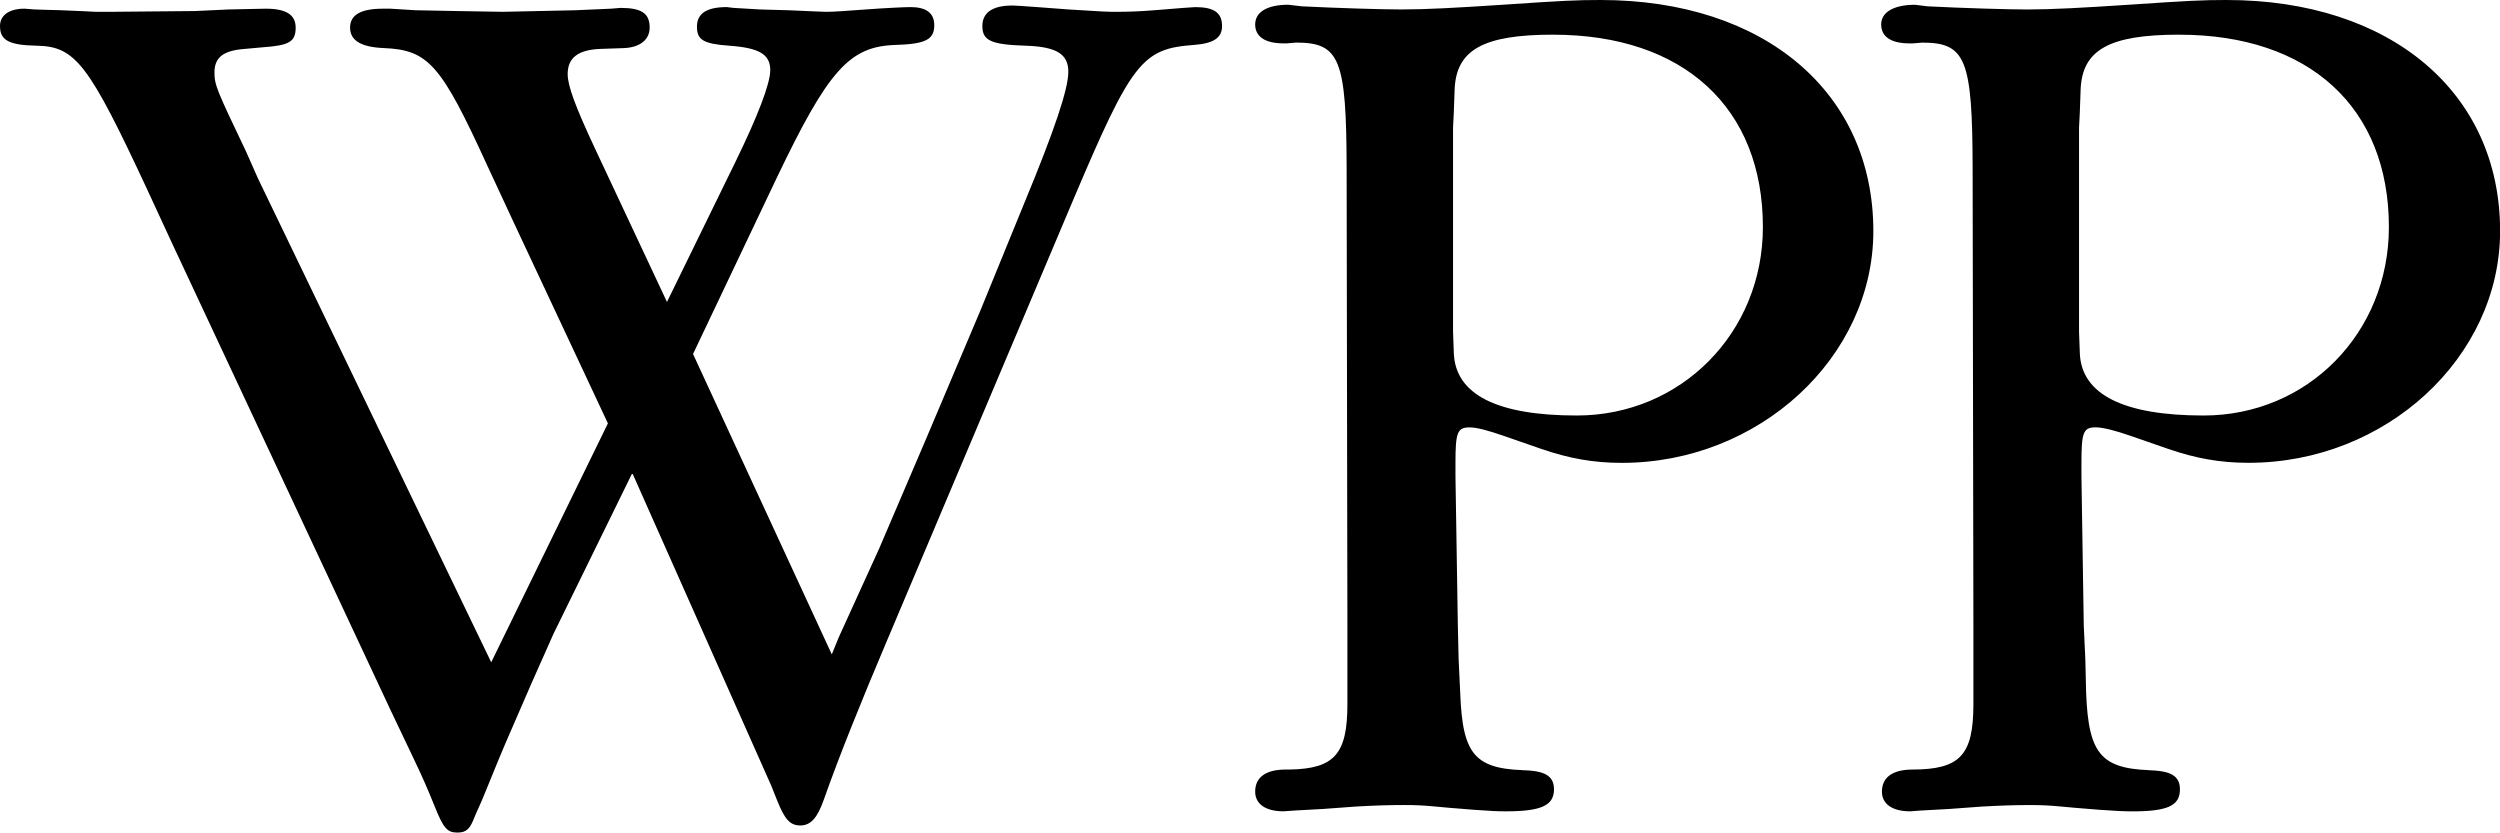
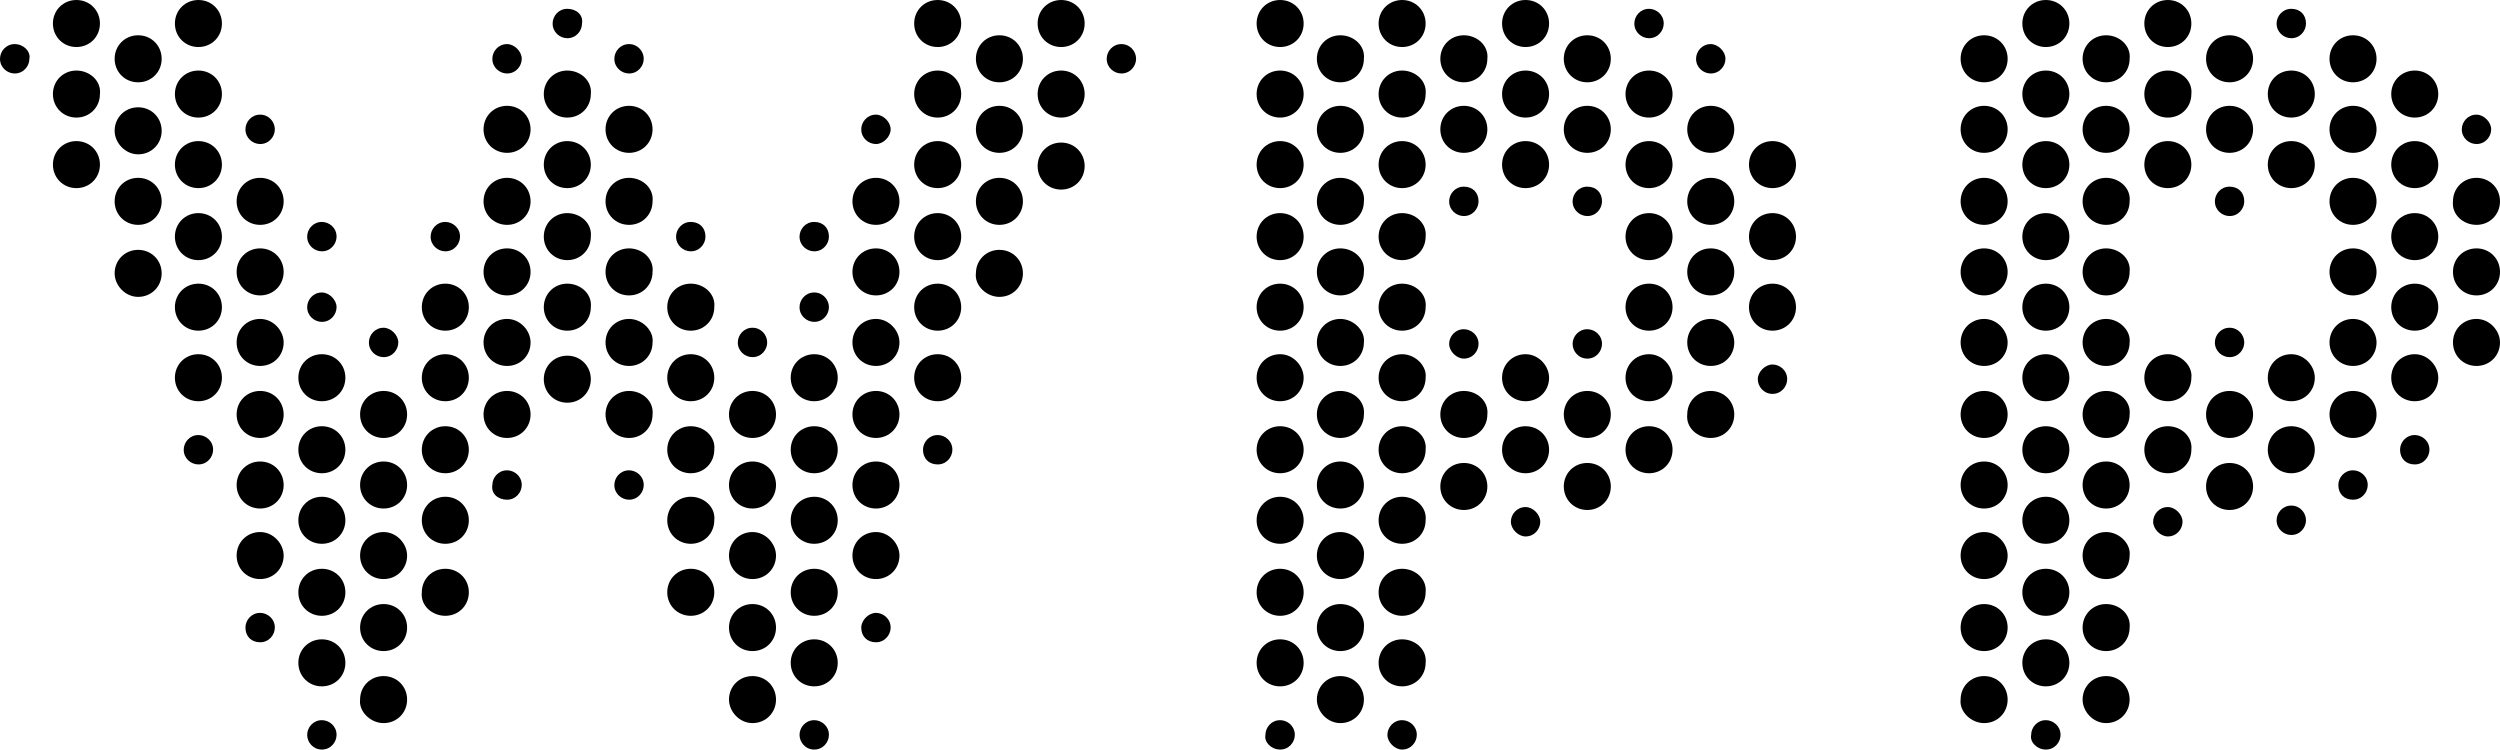
- <svg xmlns="http://www.w3.org/2000/svg" viewBox="0 0 99.09 33" fill="currentColor">
-   <path d="M63.438 0c-.938 0-1.476.025-3.875.188C57.69.31 56.555.375 55.531.375c-.72 0-2.541-.054-3.938-.125L51.062.188c-.843 0-1.312.294-1.312.781 0 .486.397.75 1.125.75H51l.375-.031c1.726 0 1.991.65 2 4.969l.031 18.188v3.062c0 1.976-.51 2.561-2.281 2.594h-.156c-.8 0-1.219.308-1.219.875 0 .494.416.781 1.125.781l.438-.031 1.125-.062 1.281-.094c.691-.041 1.341-.063 1.938-.062.94 0 1.126.069 2.75.188.691.05.953.062 1.281.062 1.41 0 1.906-.235 1.906-.875 0-.537-.38-.75-1.281-.75h.469c-2.31 0-2.813-.536-2.906-3.094l-.062-1.312-.031-1.344-.094-5.906v-.531c0-1.208.073-1.406.562-1.406.279 0 .719.117 1.375.344l1.438.5c1.135.393 2.106.562 3.219.562 5.441 0 9.969-4.183 9.969-9.188C74.25 3.655 69.929 0 63.438 0zM88.25 0c-.938 0-1.476.025-3.875.188-1.873.122-3.009.187-4.031.188-.724 0-2.541-.054-3.938-.125l-.5-.062c-.843 0-1.344.294-1.344.781 0 .486.395.75 1.125.75h.125l.375-.031c1.728 0 1.991.65 2 4.969l.031 18.188v3.062c0 2.036-.534 2.594-2.438 2.594-.779.008-1.187.316-1.188.875 0 .494.415.781 1.125.781l.406-.031 1.125-.062 1.281-.094c.69-.041 1.344-.063 1.938-.062.94 0 1.129.069 2.75.188.692.05.985.062 1.312.062 1.41 0 1.875-.235 1.875-.875 0-.537-.381-.75-1.281-.75h.5c-2.309 0-2.842-.536-2.938-3.094l-.031-1.312-.062-1.344L82.5 18.875v-.531c0-1.208.074-1.406.562-1.406.279 0 .75.117 1.406.344l1.438.5c1.135.393 2.106.562 3.219.562 5.444 0 9.969-4.183 9.969-9.188C99.094 3.655 94.743 0 88.25 0zM40.125.219c-.784 0-1.188.28-1.188.812 0.0.573.334.738 1.719.781 1.224.039 1.688.333 1.688 1.031 0 .689-.544 2.305-1.75 5.219l-1.75 4.281-2.156 5.094-1.844 4.312-1.594 3.5-.281.688-5.5-11.906 3.312-6.969c2.051-4.29 2.888-5.226 4.719-5.281C36.689 1.746 37.031 1.565 37.031 1c0-.486-.324-.719-.938-.719-.248 0-1.031.039-1.781.094-.728.052-1.245.094-1.562.094-.182-1e-8-.681-.03-1.469-.062L30.125.375 29.062.312l-.25-.031c-.808 1e-8-1.188.253-1.188.781 0 .519.26.677 1.281.75 1.192.084 1.625.344 1.625.969-0.0.531-.49 1.81-1.375 3.625l-2.719 5.562-2.844-6.062C22.801 4.219 22.5 3.396 22.5 2.938c0-.646.41-.968 1.312-1l.906-.031C25.363 1.883 25.75 1.575 25.75 1.094c0-.559-.312-.781-1.156-.781l-.375.031-1.406.062-2.875.062-1.875-.031-1.594-.031-1-.062h-.281c-.881-1e-8-1.312.24-1.312.75 0 .511.431.775 1.344.812 1.76.074 2.263.652 4.094 4.656l1.031 2.219 3.75 8-4.625 9.469-9.25-19.188L9.75 6C8.606 3.6 8.5 3.376 8.5 2.875c-4e-7-.609.359-.876 1.219-.938l.688-.062c1.051-.074 1.312-.214 1.312-.781 0-.511-.38-.75-1.188-.75L9.062.375 7.719.438 4.312.469h-.5C3.711.467 3.249.435 2.438.406 1.906.386 1.554.388 1.375.375L.969.344C.376.344 0 .596 0 1.031c0 .57.359.761 1.469.781 1.529.031 2.056.74 4.375 5.719L6.812 9.625 15.5 28.188l.938 1.969c.284.593.545 1.188.781 1.781C17.571 32.819 17.72 33 18.125 33c.366-0.0.505-.145.688-.625.059-.154.211-.454.406-.938.459-1.127.728-1.782.812-1.969l1.031-2.375.875-1.969 3.125-6.375 5.5 12.375.25.625c.287.715.499.969.906.969.423-0.0.681-.304.938-1.031.573-1.633 1.471-3.869 2.469-6.219L42.531 7.938c2.328-5.496 2.737-6.006 4.781-6.156.792-.059 1.125-.281 1.125-.75-0-.524-.312-.75-1.062-.75l-.469.031L45.75.406c-.54.045-1.034.062-1.469.062-.384-1e-8-.477 0-1.938-.094l-1.25-.094c-.505-.033-.826-.062-.969-.062zM61.562 1.375c5.169 0 8.313 2.891 8.312 7.625 0 4.194-3.249 7.469-7.375 7.469-3.165 0-4.811-.831-4.875-2.469l-.031-.844V5.062l.031-.625.031-.875c.056-1.58 1.12-2.188 3.906-2.188zm24.812 0c5.169 0 8.312 2.891 8.312 7.625 0 4.194-3.218 7.469-7.344 7.469-3.166 0-4.843-.831-4.906-2.469l-.031-.844V5.062l.031-.625.031-.875c.058-1.58 1.119-2.188 3.906-2.188z" />
+ <svg xmlns="http://www.w3.org/2000/svg" viewBox="0 0 170.1 51" fill="currentColor">
+   <g>
+     <path d="M112.2,24.1c-0.9,0-1.6,0.7-1.6,1.6c0,0.9,0.7,1.6,1.6,1.6c0.9,0,1.6-0.7,1.6-1.6 C113.8,24.9,113.1,24.1,112.2,24.1" />
+     <path d="M112.2,14.5c-0.9,0-1.6,0.7-1.6,1.6c0,0.9,0.7,1.6,1.6,1.6c0.9,0,1.6-0.7,1.6-1.6S113.1,14.5,112.2,14.5" />
+     <path d="M112.2,19.3c-0.9,0-1.6,0.7-1.6,1.6c0,0.9,0.7,1.6,1.6,1.6c0.9,0,1.6-0.7,1.6-1.6S113.1,19.3,112.2,19.3" />
+     <path d="M116.4,7.2c-0.9,0-1.6,0.7-1.6,1.6s0.7,1.6,1.6,1.6s1.6-0.7,1.6-1.6S117.3,7.2,116.4,7.2" />
+     <path d="M116.4,3c-0.6,0-1,0.5-1,1c0,0.6,0.5,1,1,1c0.6,0,1-0.5,1-1S116.9,3,116.4,3" />
+     <path d="M112.2,32.2c0.9,0,1.6-0.7,1.6-1.6s-0.7-1.6-1.6-1.6c-0.9,0-1.6,0.7-1.6,1.6C110.6,31.5,111.3,32.2,112.2,32.2" />
+     <path d="M112.2,9.6c-0.9,0-1.6,0.7-1.6,1.6s0.7,1.6,1.6,1.6c0.9,0,1.6-0.7,1.6-1.6S113.1,9.6,112.2,9.6" />
+     <path d="M108,26.6c-0.9,0-1.6,0.7-1.6,1.6s0.7,1.6,1.6,1.6c0.9,0,1.6-0.7,1.6-1.6S108.9,26.6,108,26.6" />
+     <path d="M108,24.4c0.6,0,1-0.5,1-1c0-0.6-0.5-1-1-1c-0.6,0-1,0.5-1,1S107.4,24.4,108,24.4" />
+     <path d="M99.6,24.4c0.6,0,1-0.5,1-1c0-0.6-0.5-1-1-1c-0.6,0-1,0.5-1,1S99.1,24.4,99.6,24.4" />
+     <path d="M103.8,36.5c0.6,0,1-0.5,1-1s-0.5-1-1-1c-0.6,0-1,0.5-1,1S103.3,36.5,103.8,36.5" />
+     <path d="M108,12.7c-0.6,0-1,0.5-1,1c0,0.6,0.5,1,1,1c0.6,0,1-0.5,1-1C109,13.1,108.6,12.7,108,12.7" />
+     <path d="M99.6,12.7c-0.6,0-1,0.5-1,1c0,0.6,0.5,1,1,1c0.6,0,1-0.5,1-1C100.6,13.1,100.2,12.7,99.6,12.7" />
+     <path d="M112.2,4.8c-0.9,0-1.6,0.7-1.6,1.6c0,0.9,0.7,1.6,1.6,1.6c0.9,0,1.6-0.7,1.6-1.6S113.1,4.8,112.2,4.8" />
+     <path d="M112.2,0.6c-0.6,0-1,0.5-1,1c0,0.6,0.5,1,1,1c0.6,0,1-0.5,1-1C113.2,1,112.7,0.6,112.2,0.6" />
+     <path d="M108,34.7c0.9,0,1.6-0.7,1.6-1.6s-0.7-1.6-1.6-1.6c-0.9,0-1.6,0.7-1.6,1.6S107.1,34.7,108,34.7" />
+     <path d="M116.4,16.9c-0.9,0-1.6,0.7-1.6,1.6c0,0.9,0.7,1.6,1.6,1.6s1.6-0.7,1.6-1.6C118,17.6,117.3,16.9,116.4,16.9" />
+     <path d="M135,12.1c-0.9,0-1.6,0.7-1.6,1.6c0,0.9,0.7,1.6,1.6,1.6c0.9,0,1.6-0.7,1.6-1.6 C136.6,12.8,135.9,12.1,135,12.1" />
+     <path d="M135,7.2c-0.9,0-1.6,0.7-1.6,1.6s0.7,1.6,1.6,1.6c0.9,0,1.6-0.7,1.6-1.6S135.9,7.2,135,7.2" />
+     <path d="M120.6,19.3c-0.9,0-1.6,0.7-1.6,1.6c0,0.9,0.7,1.6,1.6,1.6s1.6-0.7,1.6-1.6C122.2,20,121.5,19.3,120.6,19.3" />
+     <path d="M135,2.4c-0.9,0-1.6,0.7-1.6,1.6c0,0.9,0.7,1.6,1.6,1.6c0.9,0,1.6-0.7,1.6-1.6S135.9,2.4,135,2.4" />
+     <path d="M135,26.6c-0.9,0-1.6,0.7-1.6,1.6s0.7,1.6,1.6,1.6c0.9,0,1.6-0.7,1.6-1.6S135.9,26.6,135,26.6" />
+     <path d="M135,21.7c-0.9,0-1.6,0.7-1.6,1.6c0,0.9,0.7,1.6,1.6,1.6c0.9,0,1.6-0.7,1.6-1.6 C136.6,22.5,135.9,21.7,135,21.7" />
+     <path d="M135,16.9c-0.9,0-1.6,0.7-1.6,1.6c0,0.9,0.7,1.6,1.6,1.6c0.9,0,1.6-0.7,1.6-1.6S135.9,16.9,135,16.9" />
+     <path d="M91.2,21.7c-0.9,0-1.6,0.7-1.6,1.6c0,0.9,0.7,1.6,1.6,1.6c0.9,0,1.6-0.7,1.6-1.6 C92.9,22.5,92.1,21.7,91.2,21.7" />
+     <path d="M116.4,29.8c0.9,0,1.6-0.7,1.6-1.6s-0.7-1.6-1.6-1.6s-1.6,0.7-1.6,1.6C114.7,29.1,115.5,29.8,116.4,29.8" />
+     <path d="M120.6,14.5c-0.9,0-1.6,0.7-1.6,1.6c0,0.9,0.7,1.6,1.6,1.6s1.6-0.7,1.6-1.6C122.2,15.2,121.5,14.5,120.6,14.5" />
+     <path d="M108,7.2c-0.9,0-1.6,0.7-1.6,1.6s0.7,1.6,1.6,1.6c0.9,0,1.6-0.7,1.6-1.6S108.9,7.2,108,7.2" />
+     <path d="M116.4,21.7c-0.9,0-1.6,0.7-1.6,1.6c0,0.9,0.7,1.6,1.6,1.6s1.6-0.7,1.6-1.6C118,22.5,117.3,21.7,116.4,21.7" />
+     <path d="M120.6,26.8c0.6,0,1-0.5,1-1c0-0.6-0.5-1-1-1s-1,0.5-1,1S120,26.8,120.6,26.8" />
+     <path d="M120.6,9.6c-0.9,0-1.6,0.7-1.6,1.6s0.7,1.6,1.6,1.6s1.6-0.7,1.6-1.6S121.5,9.6,120.6,9.6" />
+     <path d="M95.4,33.8c-0.9,0-1.6,0.7-1.6,1.6s0.7,1.6,1.6,1.6s1.6-0.7,1.6-1.6C97.1,34.5,96.3,33.8,95.4,33.8" />
+     <path d="M95.4,14.5c-0.9,0-1.6,0.7-1.6,1.6c0,0.9,0.7,1.6,1.6,1.6S97,17,97,16.1C97.1,15.2,96.3,14.5,95.4,14.5" />
+     <path d="M108,2.4c-0.9,0-1.6,0.7-1.6,1.6c0,0.9,0.7,1.6,1.6,1.6c0.9,0,1.6-0.7,1.6-1.6S108.9,2.4,108,2.4" />
+     <path d="M95.4,4.8c-0.9,0-1.6,0.7-1.6,1.6c0,0.9,0.7,1.6,1.6,1.6S97,7.3,97,6.4C97.1,5.5,96.3,4.8,95.4,4.8" />
+     <path d="M95.4,0c-0.9,0-1.6,0.7-1.6,1.6s0.7,1.6,1.6,1.6S97,2.5,97,1.6S96.3,0,95.4,0" />
+     <path d="M95.4,29c-0.9,0-1.6,0.7-1.6,1.6s0.7,1.6,1.6,1.6s1.6-0.7,1.6-1.6C97.1,29.7,96.3,29,95.4,29" />
+     <path d="M95.4,24.1c-0.9,0-1.6,0.7-1.6,1.6c0,0.9,0.7,1.6,1.6,1.6s1.6-0.7,1.6-1.6C97.1,24.9,96.3,24.1,95.4,24.1" />
+     <path d="M95.4,19.3c-0.9,0-1.6,0.7-1.6,1.6c0,0.9,0.7,1.6,1.6,1.6s1.6-0.7,1.6-1.6C97.1,20,96.3,19.3,95.4,19.3" />
+     <path d="M91.2,31.4c-0.9,0-1.6,0.7-1.6,1.6s0.7,1.6,1.6,1.6c0.9,0,1.6-0.7,1.6-1.6S92.1,31.4,91.2,31.4" />
+     <path d="M91.2,36.2c-0.9,0-1.6,0.7-1.6,1.6s0.7,1.6,1.6,1.6c0.9,0,1.6-0.7,1.6-1.6C92.9,37,92.1,36.2,91.2,36.2" />
+     <path d="M95.4,51c0.6,0,1-0.5,1-1c0-0.6-0.5-1-1-1c-0.6,0-1,0.5-1,1S94.9,51,95.4,51" />
+     <path d="M91.2,26.6c-0.9,0-1.6,0.7-1.6,1.6s0.7,1.6,1.6,1.6c0.9,0,1.6-0.7,1.6-1.6C92.9,27.3,92.1,26.6,91.2,26.6" />
+     <path d="M135,31.4c-0.9,0-1.6,0.7-1.6,1.6s0.7,1.6,1.6,1.6c0.9,0,1.6-0.7,1.6-1.6S135.9,31.4,135,31.4" />
+     <path d="M91.2,41.1c-0.9,0-1.6,0.7-1.6,1.6s0.7,1.6,1.6,1.6c0.9,0,1.6-0.7,1.6-1.6C92.9,41.8,92.1,41.1,91.2,41.1" />
+     <path d="M91.2,49.2c0.9,0,1.6-0.7,1.6-1.6S92.1,46,91.2,46s-1.6,0.7-1.6,1.6C89.6,48.4,90.3,49.2,91.2,49.2" />
+     <path d="M95.4,9.6c-0.9,0-1.6,0.7-1.6,1.6s0.7,1.6,1.6,1.6s1.6-0.7,1.6-1.6S96.3,9.6,95.4,9.6" />
+     <path d="M103.8,4.8c-0.9,0-1.6,0.7-1.6,1.6c0,0.9,0.7,1.6,1.6,1.6c0.9,0,1.6-0.7,1.6-1.6S104.7,4.8,103.8,4.8" />
+     <path d="M103.8,9.6c-0.9,0-1.6,0.7-1.6,1.6s0.7,1.6,1.6,1.6c0.9,0,1.6-0.7,1.6-1.6S104.7,9.6,103.8,9.6" />
+     <path d="M103.8,0c-0.9,0-1.6,0.7-1.6,1.6s0.7,1.6,1.6,1.6c0.9,0,1.6-0.7,1.6-1.6S104.7,0,103.8,0" />
+     <path d="M99.6,34.7c0.9,0,1.6-0.7,1.6-1.6s-0.7-1.6-1.6-1.6S98,32.2,98,33.1S98.7,34.7,99.6,34.7" />
+     <path d="M95.4,38.7c-0.9,0-1.6,0.7-1.6,1.6s0.7,1.6,1.6,1.6s1.6-0.7,1.6-1.6C97.1,39.4,96.3,38.7,95.4,38.7" />
+     <path d="M103.8,24.1c-0.9,0-1.6,0.7-1.6,1.6c0,0.9,0.7,1.6,1.6,1.6c0.9,0,1.6-0.7,1.6-1.6 C105.4,24.9,104.7,24.1,103.8,24.1" />
+     <path d="M103.8,32.2c0.9,0,1.6-0.7,1.6-1.6s-0.7-1.6-1.6-1.6c-0.9,0-1.6,0.7-1.6,1.6S102.9,32.2,103.8,32.2" />
+     <path d="M99.6,7.2c-0.9,0-1.6,0.7-1.6,1.6s0.7,1.6,1.6,1.6s1.6-0.7,1.6-1.6S100.5,7.2,99.6,7.2" />
+     <path d="M99.6,2.4C98.7,2.4,98,3.1,98,4c0,0.9,0.7,1.6,1.6,1.6s1.6-0.7,1.6-1.6C101.3,3.1,100.5,2.4,99.6,2.4" />
+     <path d="M95.4,43.5c-0.9,0-1.6,0.7-1.6,1.6s0.7,1.6,1.6,1.6S97,46,97,45.1C97.1,44.2,96.3,43.5,95.4,43.5" />
+     <path d="M99.6,26.6c-0.9,0-1.6,0.7-1.6,1.6s0.7,1.6,1.6,1.6s1.6-0.7,1.6-1.6C101.3,27.3,100.5,26.6,99.6,26.6" />
+     <path d="M116.4,12.1c-0.9,0-1.6,0.7-1.6,1.6c0,0.9,0.7,1.6,1.6,1.6s1.6-0.7,1.6-1.6C118,12.8,117.3,12.1,116.4,12.1" />
+     <path d="M155.9,4.8c-0.9,0-1.6,0.7-1.6,1.6c0,0.9,0.7,1.6,1.6,1.6c0.9,0,1.6-0.7,1.6-1.6 C157.5,5.5,156.8,4.8,155.9,4.8" />
+     <path d="M155.9,9.6c-0.9,0-1.6,0.7-1.6,1.6s0.7,1.6,1.6,1.6c0.9,0,1.6-0.7,1.6-1.6S156.8,9.6,155.9,9.6" />
+     <path d="M155.9,29c-0.9,0-1.6,0.7-1.6,1.6s0.7,1.6,1.6,1.6c0.9,0,1.6-0.7,1.6-1.6C157.5,29.7,156.8,29,155.9,29" />
+     <path d="M155.9,24.1c-0.9,0-1.6,0.7-1.6,1.6c0,0.9,0.7,1.6,1.6,1.6c0.9,0,1.6-0.7,1.6-1.6 C157.5,24.9,156.8,24.1,155.9,24.1" />
+     <path d="M160.1,2.4c-0.9,0-1.6,0.7-1.6,1.6c0,0.9,0.7,1.6,1.6,1.6c0.9,0,1.6-0.7,1.6-1.6C161.7,3.1,161,2.4,160.1,2.4" />
+     <path d="M160.1,12.1c-0.9,0-1.6,0.7-1.6,1.6c0,0.9,0.7,1.6,1.6,1.6c0.9,0,1.6-0.7,1.6-1.6 C161.7,12.8,161,12.1,160.1,12.1" />
+     <path d="M160.1,16.9c-0.9,0-1.6,0.7-1.6,1.6c0,0.9,0.7,1.6,1.6,1.6c0.9,0,1.6-0.7,1.6-1.6 C161.7,17.6,161,16.9,160.1,16.9" />
+     <path d="M160.1,7.2c-0.9,0-1.6,0.7-1.6,1.6s0.7,1.6,1.6,1.6c0.9,0,1.6-0.7,1.6-1.6S161,7.2,160.1,7.2" />
+     <path d="M151.7,7.2c-0.9,0-1.6,0.7-1.6,1.6s0.7,1.6,1.6,1.6c0.9,0,1.6-0.7,1.6-1.6S152.6,7.2,151.7,7.2" />
+     <path d="M155.9,0.6c-0.6,0-1,0.5-1,1c0,0.6,0.5,1,1,1c0.6,0,1-0.5,1-1C156.9,1,156.5,0.6,155.9,0.6" />
+     <path d="M151.7,12.7c-0.6,0-1,0.5-1,1c0,0.6,0.5,1,1,1c0.6,0,1-0.5,1-1C152.7,13.1,152.3,12.7,151.7,12.7" />
+     <path d="M151.7,22.3c-0.6,0-1,0.5-1,1c0,0.6,0.5,1,1,1c0.6,0,1-0.5,1-1S152.3,22.3,151.7,22.3" />
+     <path d="M155.9,34.4c-0.6,0-1,0.5-1,1c0,0.6,0.5,1,1,1c0.6,0,1-0.5,1-1S156.5,34.4,155.9,34.4" />
+     <path d="M151.7,2.4c-0.9,0-1.6,0.7-1.6,1.6c0,0.9,0.7,1.6,1.6,1.6c0.9,0,1.6-0.7,1.6-1.6S152.6,2.4,151.7,2.4" />
+     <path d="M151.7,26.6c-0.9,0-1.6,0.7-1.6,1.6s0.7,1.6,1.6,1.6c0.9,0,1.6-0.7,1.6-1.6S152.6,26.6,151.7,26.6" />
+     <path d="M151.7,34.7c0.9,0,1.6-0.7,1.6-1.6s-0.7-1.6-1.6-1.6c-0.9,0-1.6,0.7-1.6,1.6S150.8,34.7,151.7,34.7" />
+     <path d="M147.5,36.5c0.6,0,1-0.5,1-1s-0.5-1-1-1c-0.6,0-1,0.5-1,1S147,36.5,147.5,36.5" />
+     <path d="M168.5,7.8c-0.6,0-1,0.5-1,1c0,0.6,0.5,1,1,1c0.6,0,1-0.5,1-1S169,7.8,168.5,7.8" />
+     <path d="M164.3,31.6c0.6,0,1-0.5,1-1c0-0.6-0.5-1-1-1c-0.6,0-1,0.5-1,1C163.3,31.2,163.7,31.6,164.3,31.6" />
+     <path d="M160.1,34c0.6,0,1-0.5,1-1c0-0.6-0.5-1-1-1c-0.6,0-1,0.5-1,1C159.1,33.6,159.5,34,160.1,34" />
+     <path d="M168.5,15.3c0.9,0,1.6-0.7,1.6-1.6c0-0.9-0.7-1.6-1.6-1.6c-0.9,0-1.6,0.7-1.6,1.6 C166.8,14.6,167.6,15.3,168.5,15.3" />
+     <path d="M168.5,21.7c-0.9,0-1.6,0.7-1.6,1.6c0,0.9,0.7,1.6,1.6,1.6c0.9,0,1.6-0.7,1.6-1.6 C170.1,22.5,169.4,21.7,168.5,21.7" />
+     <path d="M168.5,16.9c-0.9,0-1.6,0.7-1.6,1.6c0,0.9,0.7,1.6,1.6,1.6c0.9,0,1.6-0.7,1.6-1.6S169.4,16.9,168.5,16.9" />
+     <path d="M164.3,24.1c-0.9,0-1.6,0.7-1.6,1.6c0,0.9,0.7,1.6,1.6,1.6c0.9,0,1.6-0.7,1.6-1.6 C165.9,24.9,165.2,24.1,164.3,24.1" />
+     <path d="M164.3,19.3c-0.9,0-1.6,0.7-1.6,1.6c0,0.9,0.7,1.6,1.6,1.6c0.9,0,1.6-0.7,1.6-1.6S165.2,19.3,164.3,19.3" />
+     <path d="M160.1,26.6c-0.9,0-1.6,0.7-1.6,1.6s0.7,1.6,1.6,1.6c0.9,0,1.6-0.7,1.6-1.6C161.7,27.3,161,26.6,160.1,26.6" />
+     <path d="M164.3,4.8c-0.9,0-1.6,0.7-1.6,1.6c0,0.9,0.7,1.6,1.6,1.6c0.9,0,1.6-0.7,1.6-1.6S165.2,4.8,164.3,4.8" />
+     <path d="M164.3,14.5c-0.9,0-1.6,0.7-1.6,1.6c0,0.9,0.7,1.6,1.6,1.6c0.9,0,1.6-0.7,1.6-1.6S165.2,14.5,164.3,14.5" />
+     <path d="M160.1,21.7c-0.9,0-1.6,0.7-1.6,1.6c0,0.9,0.7,1.6,1.6,1.6c0.9,0,1.6-0.7,1.6-1.6 C161.7,22.5,161,21.7,160.1,21.7" />
+     <path d="M164.3,9.6c-0.9,0-1.6,0.7-1.6,1.6s0.7,1.6,1.6,1.6c0.9,0,1.6-0.7,1.6-1.6S165.2,9.6,164.3,9.6" />
+     <path d="M139.2,24.1c-0.9,0-1.6,0.7-1.6,1.6c0,0.9,0.7,1.6,1.6,1.6c0.9,0,1.6-0.7,1.6-1.6 C140.8,24.9,140.1,24.1,139.2,24.1" />
+     <path d="M135,36.2c-0.9,0-1.6,0.7-1.6,1.6s0.7,1.6,1.6,1.6c0.9,0,1.6-0.7,1.6-1.6C136.6,37,135.9,36.2,135,36.2" />
+     <path d="M139.2,29c-0.9,0-1.6,0.7-1.6,1.6s0.7,1.6,1.6,1.6c0.9,0,1.6-0.7,1.6-1.6S140.1,29,139.2,29" />
+     <path d="M147.5,29c-0.9,0-1.6,0.7-1.6,1.6s0.7,1.6,1.6,1.6c0.9,0,1.6-0.7,1.6-1.6C149.2,29.7,148.4,29,147.5,29" />
+     <path d="M139.2,43.5c-0.9,0-1.6,0.7-1.6,1.6s0.7,1.6,1.6,1.6c0.9,0,1.6-0.7,1.6-1.6S140.1,43.5,139.2,43.5" />
+     <path d="M139.2,33.8c-0.9,0-1.6,0.7-1.6,1.6s0.7,1.6,1.6,1.6c0.9,0,1.6-0.7,1.6-1.6C140.8,34.5,140.1,33.8,139.2,33.8" />
+     <path d="M139.2,14.5c-0.9,0-1.6,0.7-1.6,1.6c0,0.9,0.7,1.6,1.6,1.6c0.9,0,1.6-0.7,1.6-1.6S140.1,14.5,139.2,14.5" />
+     <path d="M139.2,38.7c-0.9,0-1.6,0.7-1.6,1.6s0.7,1.6,1.6,1.6c0.9,0,1.6-0.7,1.6-1.6S140.1,38.7,139.2,38.7" />
+     <path d="M139.2,4.8c-0.9,0-1.6,0.7-1.6,1.6c0,0.9,0.7,1.6,1.6,1.6c0.9,0,1.6-0.7,1.6-1.6S140.1,4.8,139.2,4.8" />
+     <path d="M139.2,51c0.6,0,1-0.5,1-1c0-0.6-0.5-1-1-1c-0.6,0-1,0.5-1,1C138.1,50.5,138.6,51,139.2,51" />
+     <path d="M135,49.2c0.9,0,1.6-0.7,1.6-1.6S135.9,46,135,46c-0.9,0-1.6,0.7-1.6,1.6C133.3,48.4,134.1,49.2,135,49.2" />
+     <path d="M135,41.1c-0.9,0-1.6,0.7-1.6,1.6s0.7,1.6,1.6,1.6c0.9,0,1.6-0.7,1.6-1.6S135.9,41.1,135,41.1" />
+     <path d="M139.2,9.6c-0.9,0-1.6,0.7-1.6,1.6s0.7,1.6,1.6,1.6c0.9,0,1.6-0.7,1.6-1.6S140.1,9.6,139.2,9.6" />
+     <path d="M139.2,0c-0.9,0-1.6,0.7-1.6,1.6s0.7,1.6,1.6,1.6c0.9,0,1.6-0.7,1.6-1.6S140.1,0,139.2,0" />
+     <path d="M143.3,2.4c-0.9,0-1.6,0.7-1.6,1.6c0,0.9,0.7,1.6,1.6,1.6c0.9,0,1.6-0.7,1.6-1.6C145,3.1,144.2,2.4,143.3,2.4" />
+     <path d="M139.2,19.3c-0.9,0-1.6,0.7-1.6,1.6c0,0.9,0.7,1.6,1.6,1.6c0.9,0,1.6-0.7,1.6-1.6S140.1,19.3,139.2,19.3" />
+     <path d="M147.5,0c-0.9,0-1.6,0.7-1.6,1.6s0.7,1.6,1.6,1.6c0.9,0,1.6-0.7,1.6-1.6S148.4,0,147.5,0" />
+     <path d="M147.5,4.8c-0.9,0-1.6,0.7-1.6,1.6c0,0.9,0.7,1.6,1.6,1.6c0.9,0,1.6-0.7,1.6-1.6 C149.2,5.5,148.4,4.8,147.5,4.8" />
+     <path d="M143.3,49.2c0.9,0,1.6-0.7,1.6-1.6s-0.7-1.6-1.6-1.6c-0.9,0-1.6,0.7-1.6,1.6C141.7,48.4,142.4,49.2,143.3,49.2" />
+     <path d="M147.5,24.1c-0.9,0-1.6,0.7-1.6,1.6c0,0.9,0.7,1.6,1.6,1.6c0.9,0,1.6-0.7,1.6-1.6 C149.2,24.9,148.4,24.1,147.5,24.1" />
+     <path d="M143.3,41.1c-0.9,0-1.6,0.7-1.6,1.6s0.7,1.6,1.6,1.6c0.9,0,1.6-0.7,1.6-1.6C145,41.8,144.2,41.1,143.3,41.1" />
+     <path d="M147.5,9.6c-0.9,0-1.6,0.7-1.6,1.6s0.7,1.6,1.6,1.6c0.9,0,1.6-0.7,1.6-1.6S148.4,9.6,147.5,9.6" />
+     <path d="M143.3,26.6c-0.9,0-1.6,0.7-1.6,1.6s0.7,1.6,1.6,1.6c0.9,0,1.6-0.7,1.6-1.6C145,27.3,144.2,26.6,143.3,26.6" />
+     <path d="M143.3,21.7c-0.9,0-1.6,0.7-1.6,1.6c0,0.9,0.7,1.6,1.6,1.6c0.9,0,1.6-0.7,1.6-1.6 C145,22.5,144.2,21.7,143.3,21.7" />
+     <path d="M143.3,16.9c-0.9,0-1.6,0.7-1.6,1.6c0,0.9,0.7,1.6,1.6,1.6c0.9,0,1.6-0.7,1.6-1.6 C145,17.6,144.2,16.9,143.3,16.9" />
+     <path d="M143.3,12.1c-0.9,0-1.6,0.7-1.6,1.6c0,0.9,0.7,1.6,1.6,1.6c0.9,0,1.6-0.7,1.6-1.6 C145,12.8,144.2,12.1,143.3,12.1" />
+     <path d="M143.3,7.2c-0.9,0-1.6,0.7-1.6,1.6s0.7,1.6,1.6,1.6c0.9,0,1.6-0.7,1.6-1.6S144.2,7.2,143.3,7.2" />
+     <path d="M143.3,31.4c-0.9,0-1.6,0.7-1.6,1.6s0.7,1.6,1.6,1.6c0.9,0,1.6-0.7,1.6-1.6S144.2,31.4,143.3,31.4" />
+     <path d="M143.3,36.2c-0.9,0-1.6,0.7-1.6,1.6s0.7,1.6,1.6,1.6c0.9,0,1.6-0.7,1.6-1.6C145,37,144.2,36.2,143.3,36.2" />
+     <path d="M76.3,3c-0.6,0-1,0.5-1,1c0,0.6,0.5,1,1,1c0.6,0,1-0.5,1-1S76.9,3,76.3,3" />
+     <path d="M30.3,29c-0.9,0-1.6,0.7-1.6,1.6s0.7,1.6,1.6,1.6s1.6-0.7,1.6-1.6S31.2,29,30.3,29" />
+     <path d="M30.3,24.1c-0.9,0-1.6,0.7-1.6,1.6s0.7,1.6,1.6,1.6s1.6-0.7,1.6-1.6S31.2,24.1,30.3,24.1" />
+     <path d="M30.3,15.1c-0.6,0-1,0.5-1,1c0,0.6,0.5,1,1,1c0.6,0,1-0.5,1-1C31.3,15.5,30.8,15.1,30.3,15.1" />
+     <path d="M30.3,19.3c-0.9,0-1.6,0.7-1.6,1.6c0,0.9,0.7,1.6,1.6,1.6s1.6-0.7,1.6-1.6S31.2,19.3,30.3,19.3" />
+     <path d="M34.5,34c0.6,0,1-0.5,1-1c0-0.6-0.5-1-1-1c-0.6,0-1,0.5-1,1C33.4,33.6,33.9,34,34.5,34" />
+     <path d="M30.3,33.8c-0.9,0-1.6,0.7-1.6,1.6s0.7,1.6,1.6,1.6s1.6-0.7,1.6-1.6C31.9,34.5,31.2,33.8,30.3,33.8" />
+     <path d="M30.3,41.9c0.9,0,1.6-0.7,1.6-1.6s-0.7-1.6-1.6-1.6s-1.6,0.7-1.6,1.6C28.6,41.2,29.4,41.9,30.3,41.9" />
+     <path d="M26.1,49.2c0.9,0,1.6-0.7,1.6-1.6S27,46,26.1,46s-1.6,0.7-1.6,1.6C24.4,48.4,25.2,49.2,26.1,49.2" />
+     <path d="M26.1,31.4c-0.9,0-1.6,0.7-1.6,1.6s0.7,1.6,1.6,1.6s1.6-0.7,1.6-1.6S27,31.4,26.1,31.4" />
+     <path d="M21.9,38.7c-0.9,0-1.6,0.7-1.6,1.6s0.7,1.6,1.6,1.6c0.9,0,1.6-0.7,1.6-1.6C23.5,39.4,22.8,38.7,21.9,38.7" />
+     <path d="M21.9,43.5c-0.9,0-1.6,0.7-1.6,1.6s0.7,1.6,1.6,1.6c0.9,0,1.6-0.7,1.6-1.6C23.5,44.2,22.8,43.5,21.9,43.5" />
+     <path d="M26.1,26.6c-0.9,0-1.6,0.7-1.6,1.6s0.7,1.6,1.6,1.6s1.6-0.7,1.6-1.6S27,26.6,26.1,26.6" />
+     <path d="M26.1,41.1c-0.9,0-1.6,0.7-1.6,1.6s0.7,1.6,1.6,1.6s1.6-0.7,1.6-1.6S27,41.1,26.1,41.1" />
+     <path d="M26.1,36.2c-0.9,0-1.6,0.7-1.6,1.6s0.7,1.6,1.6,1.6s1.6-0.7,1.6-1.6C27.7,37,27,36.2,26.1,36.2" />
+     <path d="M38.6,27.4c0.9,0,1.6-0.7,1.6-1.6s-0.7-1.6-1.6-1.6S37,24.9,37,25.8S37.7,27.4,38.6,27.4" />
+     <path d="M38.6,19.3c-0.9,0-1.6,0.7-1.6,1.6c0,0.9,0.7,1.6,1.6,1.6s1.6-0.7,1.6-1.6C40.3,20,39.5,19.3,38.6,19.3" />
+     <path d="M38.6,14.5c-0.9,0-1.6,0.7-1.6,1.6c0,0.9,0.7,1.6,1.6,1.6s1.6-0.7,1.6-1.6C40.3,15.2,39.5,14.5,38.6,14.5" />
+     <path d="M38.6,9.6c-0.9,0-1.6,0.7-1.6,1.6s0.7,1.6,1.6,1.6s1.6-0.7,1.6-1.6S39.5,9.6,38.6,9.6" />
+     <path d="M42.8,34c0.6,0,1-0.5,1-1c0-0.6-0.5-1-1-1c-0.6,0-1,0.5-1,1C41.8,33.6,42.3,34,42.8,34" />
+     <path d="M42.8,7.2c-0.9,0-1.6,0.7-1.6,1.6s0.7,1.6,1.6,1.6s1.6-0.7,1.6-1.6S43.7,7.2,42.8,7.2" />
+     <path d="M34.5,7.2c-0.9,0-1.6,0.7-1.6,1.6s0.7,1.6,1.6,1.6s1.6-0.7,1.6-1.6S35.4,7.2,34.5,7.2" />
+     <path d="M38.6,4.8c-0.9,0-1.6,0.7-1.6,1.6C37,7.3,37.7,8,38.6,8s1.6-0.7,1.6-1.6C40.3,5.5,39.5,4.8,38.6,4.8" />
+     <path d="M34.5,12.1c-0.9,0-1.6,0.7-1.6,1.6c0,0.9,0.7,1.6,1.6,1.6s1.6-0.7,1.6-1.6C36.1,12.8,35.4,12.1,34.5,12.1" />
+     <path d="M34.5,21.7c-0.9,0-1.6,0.7-1.6,1.6c0,0.9,0.7,1.6,1.6,1.6s1.6-0.7,1.6-1.6C36.1,22.5,35.4,21.7,34.5,21.7" />
+     <path d="M34.5,16.9c-0.9,0-1.6,0.7-1.6,1.6c0,0.9,0.7,1.6,1.6,1.6s1.6-0.7,1.6-1.6C36.1,17.6,35.4,16.9,34.5,16.9" />
+     <path d="M34.5,26.6c-0.9,0-1.6,0.7-1.6,1.6s0.7,1.6,1.6,1.6s1.6-0.7,1.6-1.6C36.1,27.3,35.4,26.6,34.5,26.6" />
+     <path d="M38.6,0.6c-0.6,0-1,0.5-1,1c0,0.6,0.5,1,1,1c0.6,0,1-0.5,1-1C39.7,1,39.2,0.6,38.6,0.6" />
+     <path d="M34.5,3c-0.6,0-1,0.5-1,1c0,0.6,0.5,1,1,1c0.6,0,1-0.5,1-1S35,3,34.5,3" />
+     <path d="M42.8,3c-0.6,0-1,0.5-1,1c0,0.6,0.5,1,1,1c0.6,0,1-0.5,1-1S43.4,3,42.8,3" />
+     <path d="M9.4,10.5c0.9,0,1.6-0.7,1.6-1.6c0-0.9-0.7-1.6-1.6-1.6C8.5,7.3,7.8,8,7.8,8.9C7.8,9.7,8.5,10.5,9.4,10.5" />
+     <path d="M13.5,4.8c-0.9,0-1.6,0.7-1.6,1.6c0,0.9,0.7,1.6,1.6,1.6c0.9,0,1.6-0.7,1.6-1.6S14.4,4.8,13.5,4.8" />
+     <path d="M13.5,9.6c-0.9,0-1.6,0.7-1.6,1.6s0.7,1.6,1.6,1.6c0.9,0,1.6-0.7,1.6-1.6S14.4,9.6,13.5,9.6" />
+     <path d="M13.5,19.3c-0.9,0-1.6,0.7-1.6,1.6c0,0.9,0.7,1.6,1.6,1.6c0.9,0,1.6-0.7,1.6-1.6S14.4,19.3,13.5,19.3" />
+     <path d="M13.5,14.5c-0.9,0-1.6,0.7-1.6,1.6c0,0.9,0.7,1.6,1.6,1.6c0.9,0,1.6-0.7,1.6-1.6S14.4,14.5,13.5,14.5" />
+     <path d="M9.4,20.2c0.9,0,1.6-0.7,1.6-1.6c0-0.9-0.7-1.6-1.6-1.6c-0.9,0-1.6,0.7-1.6,1.6C7.8,19.4,8.5,20.2,9.4,20.2" />
+     <path d="M42.8,12.1c-0.9,0-1.6,0.7-1.6,1.6c0,0.9,0.7,1.6,1.6,1.6s1.6-0.7,1.6-1.6C44.5,12.8,43.7,12.1,42.8,12.1" />
+     <path d="M9.4,15.3c0.9,0,1.6-0.7,1.6-1.6c0-0.9-0.7-1.6-1.6-1.6c-0.9,0-1.6,0.7-1.6,1.6C7.8,14.6,8.5,15.3,9.4,15.3" />
+     <path d="M13.5,0c-0.9,0-1.6,0.7-1.6,1.6s0.7,1.6,1.6,1.6c0.9,0,1.6-0.7,1.6-1.6S14.4,0,13.5,0" />
+     <path d="M5.2,4.8c-0.9,0-1.6,0.7-1.6,1.6C3.6,7.3,4.3,8,5.2,8c0.9,0,1.6-0.7,1.6-1.6C6.9,5.5,6.1,4.8,5.2,4.8" />
+     <path d="M5.2,0C4.3,0,3.6,0.7,3.6,1.6s0.7,1.6,1.6,1.6c0.9,0,1.6-0.7,1.6-1.6S6.1,0,5.2,0" />
+     <path d="M1,3C0.4,3,0,3.5,0,4c0,0.6,0.5,1,1,1c0.6,0,1-0.5,1-1C2.1,3.5,1.6,3,1,3" />
+     <path d="M5.2,9.6c-0.9,0-1.6,0.7-1.6,1.6s0.7,1.6,1.6,1.6c0.9,0,1.6-0.7,1.6-1.6S6.1,9.6,5.2,9.6" />
+     <path d="M9.4,2.4C8.5,2.4,7.8,3.1,7.8,4c0,0.9,0.7,1.6,1.6,1.6C10.3,5.6,11,4.9,11,4C11,3.1,10.3,2.4,9.4,2.4" />
+     <path d="M13.5,31.6c0.6,0,1-0.5,1-1c0-0.6-0.5-1-1-1c-0.6,0-1,0.5-1,1C12.5,31.2,13,31.6,13.5,31.6" />
+     <path d="M17.7,7.8c-0.6,0-1,0.5-1,1c0,0.6,0.5,1,1,1c0.6,0,1-0.5,1-1S18.3,7.8,17.7,7.8" />
+     <path d="M21.9,51c0.6,0,1-0.5,1-1c0-0.6-0.5-1-1-1c-0.6,0-1,0.5-1,1S21.3,51,21.9,51" />
+     <path d="M21.9,19.9c-0.6,0-1,0.5-1,1c0,0.6,0.5,1,1,1c0.6,0,1-0.5,1-1S22.4,19.9,21.9,19.9" />
+     <path d="M21.9,15.1c-0.6,0-1,0.5-1,1c0,0.6,0.5,1,1,1c0.6,0,1-0.5,1-1C22.9,15.5,22.4,15.1,21.9,15.1" />
+     <path d="M55.4,15.1c-0.6,0-1,0.5-1,1c0,0.6,0.5,1,1,1c0.6,0,1-0.5,1-1C56.4,15.5,56,15.1,55.4,15.1" />
+     <path d="M26.1,22.3c-0.6,0-1,0.5-1,1c0,0.6,0.5,1,1,1c0.6,0,1-0.5,1-1S26.6,22.3,26.1,22.3" />
+     <path d="M51.2,22.3c-0.6,0-1,0.5-1,1c0,0.6,0.5,1,1,1c0.6,0,1-0.5,1-1S51.8,22.3,51.2,22.3" />
+     <path d="M17.7,31.4c-0.9,0-1.6,0.7-1.6,1.6s0.7,1.6,1.6,1.6s1.6-0.7,1.6-1.6C19.3,32.1,18.6,31.4,17.7,31.4" />
+     <path d="M17.7,36.2c-0.9,0-1.6,0.7-1.6,1.6s0.7,1.6,1.6,1.6s1.6-0.7,1.6-1.6C19.3,37,18.6,36.2,17.7,36.2" />
+     <path d="M13.5,24.1c-0.9,0-1.6,0.7-1.6,1.6s0.7,1.6,1.6,1.6c0.9,0,1.6-0.7,1.6-1.6S14.4,24.1,13.5,24.1" />
+     <path d="M21.9,24.1c-0.9,0-1.6,0.7-1.6,1.6s0.7,1.6,1.6,1.6c0.9,0,1.6-0.7,1.6-1.6S22.8,24.1,21.9,24.1" />
+     <path d="M21.9,29c-0.9,0-1.6,0.7-1.6,1.6s0.7,1.6,1.6,1.6c0.9,0,1.6-0.7,1.6-1.6C23.5,29.7,22.8,29,21.9,29" />
+     <path d="M21.9,33.8c-0.9,0-1.6,0.7-1.6,1.6S21,37,21.9,37c0.9,0,1.6-0.7,1.6-1.6C23.5,34.5,22.8,33.8,21.9,33.8" />
+     <path d="M17.7,12.1c-0.9,0-1.6,0.7-1.6,1.6c0,0.9,0.7,1.6,1.6,1.6s1.6-0.7,1.6-1.6C19.3,12.8,18.6,12.1,17.7,12.1" />
+     <path d="M17.7,26.6c-0.9,0-1.6,0.7-1.6,1.6s0.7,1.6,1.6,1.6s1.6-0.7,1.6-1.6S18.6,26.6,17.7,26.6" />
+     <path d="M17.7,43.7c0.6,0,1-0.5,1-1c0-0.6-0.5-1-1-1c-0.6,0-1,0.5-1,1C16.7,43.3,17.1,43.7,17.7,43.7" />
+     <path d="M17.7,21.7c-0.9,0-1.6,0.7-1.6,1.6c0,0.9,0.7,1.6,1.6,1.6s1.6-0.7,1.6-1.6C19.3,22.5,18.6,21.7,17.7,21.7" />
+     <path d="M17.7,16.9c-0.9,0-1.6,0.7-1.6,1.6c0,0.9,0.7,1.6,1.6,1.6s1.6-0.7,1.6-1.6S18.6,16.9,17.7,16.9" />
+     <path d="M59.6,43.7c0.6,0,1-0.5,1-1c0-0.6-0.5-1-1-1s-1,0.5-1,1C58.6,43.3,59,43.7,59.6,43.7" />
+     <path d="M68,12.1c-0.9,0-1.6,0.7-1.6,1.6c0,0.9,0.7,1.6,1.6,1.6c0.9,0,1.6-0.7,1.6-1.6C69.6,12.8,68.9,12.1,68,12.1" />
+     <path d="M68,7.2c-0.9,0-1.6,0.7-1.6,1.6s0.7,1.6,1.6,1.6c0.9,0,1.6-0.7,1.6-1.6S68.9,7.2,68,7.2" />
+     <path d="M68,20.2c0.9,0,1.6-0.7,1.6-1.6c0-0.9-0.7-1.6-1.6-1.6c-0.9,0-1.6,0.7-1.6,1.6C66.3,19.4,67.1,20.2,68,20.2" />
+     <path d="M72.2,12.9c0.9,0,1.6-0.7,1.6-1.6s-0.7-1.6-1.6-1.6c-0.9,0-1.6,0.7-1.6,1.6S71.3,12.9,72.2,12.9" />
+     <path d="M68,2.4c-0.9,0-1.6,0.7-1.6,1.6c0,0.9,0.7,1.6,1.6,1.6c0.9,0,1.6-0.7,1.6-1.6C69.6,3.1,68.9,2.4,68,2.4" />
+     <path d="M72.2,4.8c-0.9,0-1.6,0.7-1.6,1.6c0,0.9,0.7,1.6,1.6,1.6c0.9,0,1.6-0.7,1.6-1.6S73.1,4.8,72.2,4.8" />
+     <path d="M72.2,0c-0.9,0-1.6,0.7-1.6,1.6s0.7,1.6,1.6,1.6c0.9,0,1.6-0.7,1.6-1.6S73.1,0,72.2,0" />
+     <path d="M63.8,19.3c-0.9,0-1.6,0.7-1.6,1.6c0,0.9,0.7,1.6,1.6,1.6c0.9,0,1.6-0.7,1.6-1.6S64.7,19.3,63.8,19.3" />
+     <path d="M63.8,9.6c-0.9,0-1.6,0.7-1.6,1.6s0.7,1.6,1.6,1.6c0.9,0,1.6-0.7,1.6-1.6S64.7,9.6,63.8,9.6" />
+     <path d="M63.8,4.8c-0.9,0-1.6,0.7-1.6,1.6c0,0.9,0.7,1.6,1.6,1.6c0.9,0,1.6-0.7,1.6-1.6S64.7,4.8,63.8,4.8" />
+     <path d="M63.8,0c-0.9,0-1.6,0.7-1.6,1.6s0.7,1.6,1.6,1.6c0.9,0,1.6-0.7,1.6-1.6S64.7,0,63.8,0" />
+     <path d="M87.1,51c0.6,0,1-0.5,1-1c0-0.6-0.5-1-1-1c-0.6,0-1,0.5-1,1C86,50.5,86.5,51,87.1,51" />
+     <path d="M63.8,31.6c0.6,0,1-0.5,1-1c0-0.6-0.5-1-1-1c-0.6,0-1,0.5-1,1C62.8,31.2,63.2,31.6,63.8,31.6" />
+     <path d="M63.8,24.1c-0.9,0-1.6,0.7-1.6,1.6s0.7,1.6,1.6,1.6c0.9,0,1.6-0.7,1.6-1.6S64.7,24.1,63.8,24.1" />
+     <path d="M63.8,14.5c-0.9,0-1.6,0.7-1.6,1.6c0,0.9,0.7,1.6,1.6,1.6c0.9,0,1.6-0.7,1.6-1.6S64.7,14.5,63.8,14.5" />
+     <path d="M87.1,33.8c-0.9,0-1.6,0.7-1.6,1.6s0.7,1.6,1.6,1.6c0.9,0,1.6-0.7,1.6-1.6C88.7,34.5,88,33.8,87.1,33.8" />
+     <path d="M87.1,43.5c-0.9,0-1.6,0.7-1.6,1.6s0.7,1.6,1.6,1.6c0.9,0,1.6-0.7,1.6-1.6S88,43.5,87.1,43.5" />
+     <path d="M87.1,38.7c-0.9,0-1.6,0.7-1.6,1.6s0.7,1.6,1.6,1.6c0.9,0,1.6-0.7,1.6-1.6S88,38.7,87.1,38.7" />
+     <path d="M91.2,2.4c-0.9,0-1.6,0.7-1.6,1.6c0,0.9,0.7,1.6,1.6,1.6c0.9,0,1.6-0.7,1.6-1.6C92.9,3.1,92.1,2.4,91.2,2.4" />
+     <path d="M91.2,7.2c-0.9,0-1.6,0.7-1.6,1.6s0.7,1.6,1.6,1.6c0.9,0,1.6-0.7,1.6-1.6S92.1,7.2,91.2,7.2" />
+     <path d="M91.2,12.1c-0.9,0-1.6,0.7-1.6,1.6c0,0.9,0.7,1.6,1.6,1.6c0.9,0,1.6-0.7,1.6-1.6 C92.9,12.8,92.1,12.1,91.2,12.1" />
+     <path d="M87.1,19.3c-0.9,0-1.6,0.7-1.6,1.6c0,0.9,0.7,1.6,1.6,1.6c0.9,0,1.6-0.7,1.6-1.6S88,19.3,87.1,19.3" />
+     <path d="M87.1,29c-0.9,0-1.6,0.7-1.6,1.6s0.7,1.6,1.6,1.6c0.9,0,1.6-0.7,1.6-1.6S88,29,87.1,29" />
+     <path d="M87.1,14.5c-0.9,0-1.6,0.7-1.6,1.6c0,0.9,0.7,1.6,1.6,1.6c0.9,0,1.6-0.7,1.6-1.6S88,14.5,87.1,14.5" />
+     <path d="M87.1,4.8c-0.9,0-1.6,0.7-1.6,1.6c0,0.9,0.7,1.6,1.6,1.6c0.9,0,1.6-0.7,1.6-1.6S88,4.8,87.1,4.8" />
+     <path d="M87.1,9.6c-0.9,0-1.6,0.7-1.6,1.6s0.7,1.6,1.6,1.6c0.9,0,1.6-0.7,1.6-1.6S88,9.6,87.1,9.6" />
+     <path d="M87.1,0c-0.9,0-1.6,0.7-1.6,1.6s0.7,1.6,1.6,1.6c0.9,0,1.6-0.7,1.6-1.6S88,0,87.1,0" />
+     <path d="M87.1,24.1c-0.9,0-1.6,0.7-1.6,1.6c0,0.9,0.7,1.6,1.6,1.6c0.9,0,1.6-0.7,1.6-1.6C88.7,24.9,88,24.1,87.1,24.1" />
+     <path d="M42.8,16.9c-0.9,0-1.6,0.7-1.6,1.6c0,0.9,0.7,1.6,1.6,1.6s1.6-0.7,1.6-1.6C44.5,17.6,43.7,16.9,42.8,16.9" />
+     <path d="M51.2,26.6c-0.9,0-1.6,0.7-1.6,1.6s0.7,1.6,1.6,1.6s1.6-0.7,1.6-1.6S52.1,26.6,51.2,26.6" />
+     <path d="M47,33.8c-0.9,0-1.6,0.7-1.6,1.6S46.1,37,47,37s1.6-0.7,1.6-1.6C48.7,34.5,47.9,33.8,47,33.8" />
+     <path d="M55.4,51c0.6,0,1-0.5,1-1c0-0.6-0.5-1-1-1c-0.6,0-1,0.5-1,1S54.8,51,55.4,51" />
+     <path d="M51.2,31.4c-0.9,0-1.6,0.7-1.6,1.6s0.7,1.6,1.6,1.6s1.6-0.7,1.6-1.6S52.1,31.4,51.2,31.4" />
+     <path d="M51.2,49.2c0.9,0,1.6-0.7,1.6-1.6S52.1,46,51.2,46s-1.6,0.7-1.6,1.6C49.6,48.4,50.3,49.2,51.2,49.2" />
+     <path d="M51.2,36.2c-0.9,0-1.6,0.7-1.6,1.6s0.7,1.6,1.6,1.6s1.6-0.7,1.6-1.6C52.8,37,52.1,36.2,51.2,36.2" />
+     <path d="M51.2,41.1c-0.9,0-1.6,0.7-1.6,1.6s0.7,1.6,1.6,1.6s1.6-0.7,1.6-1.6S52.1,41.1,51.2,41.1" />
+     <path d="M47,41.9c0.9,0,1.6-0.7,1.6-1.6s-0.7-1.6-1.6-1.6s-1.6,0.7-1.6,1.6S46.1,41.9,47,41.9" />
+     <path d="M47,15.1c-0.6,0-1,0.5-1,1c0,0.6,0.5,1,1,1c0.6,0,1-0.5,1-1C48,15.5,47.6,15.1,47,15.1" />
+     <path d="M42.8,26.6c-0.9,0-1.6,0.7-1.6,1.6s0.7,1.6,1.6,1.6s1.6-0.7,1.6-1.6C44.5,27.3,43.7,26.6,42.8,26.6" />
+     <path d="M42.8,21.7c-0.9,0-1.6,0.7-1.6,1.6c0,0.9,0.7,1.6,1.6,1.6s1.6-0.7,1.6-1.6C44.5,22.5,43.7,21.7,42.8,21.7" />
+     <path d="M47,29c-0.9,0-1.6,0.7-1.6,1.6s0.7,1.6,1.6,1.6s1.6-0.7,1.6-1.6C48.7,29.7,47.9,29,47,29" />
+     <path d="M47,19.3c-0.9,0-1.6,0.7-1.6,1.6c0,0.9,0.7,1.6,1.6,1.6s1.6-0.7,1.6-1.6C48.7,20,47.9,19.3,47,19.3" />
+     <path d="M47,24.1c-0.9,0-1.6,0.7-1.6,1.6s0.7,1.6,1.6,1.6s1.6-0.7,1.6-1.6S47.9,24.1,47,24.1" />
+     <path d="M59.6,21.7c-0.9,0-1.6,0.7-1.6,1.6c0,0.9,0.7,1.6,1.6,1.6s1.6-0.7,1.6-1.6C61.2,22.5,60.5,21.7,59.6,21.7" />
+     <path d="M59.6,16.9c-0.9,0-1.6,0.7-1.6,1.6c0,0.9,0.7,1.6,1.6,1.6s1.6-0.7,1.6-1.6S60.5,16.9,59.6,16.9" />
+     <path d="M59.6,36.2c-0.9,0-1.6,0.7-1.6,1.6s0.7,1.6,1.6,1.6s1.6-0.7,1.6-1.6C61.2,37,60.5,36.2,59.6,36.2" />
+     <path d="M55.4,19.9c-0.6,0-1,0.5-1,1c0,0.6,0.5,1,1,1c0.6,0,1-0.5,1-1S56,19.9,55.4,19.9" />
+     <path d="M59.6,31.4c-0.9,0-1.6,0.7-1.6,1.6s0.7,1.6,1.6,1.6s1.6-0.7,1.6-1.6S60.5,31.4,59.6,31.4" />
+     <path d="M59.6,26.6c-0.9,0-1.6,0.7-1.6,1.6s0.7,1.6,1.6,1.6s1.6-0.7,1.6-1.6S60.5,26.6,59.6,26.6" />
+     <path d="M59.6,7.8c-0.6,0-1,0.5-1,1c0,0.6,0.5,1,1,1s1-0.5,1-1S60.1,7.8,59.6,7.8" />
+     <path d="M59.6,12.1c-0.9,0-1.6,0.7-1.6,1.6c0,0.9,0.7,1.6,1.6,1.6s1.6-0.7,1.6-1.6C61.2,12.8,60.5,12.1,59.6,12.1" />
+     <path d="M55.4,29c-0.9,0-1.6,0.7-1.6,1.6s0.7,1.6,1.6,1.6s1.6-0.7,1.6-1.6S56.3,29,55.4,29" />
+     <path d="M55.4,24.1c-0.9,0-1.6,0.7-1.6,1.6s0.7,1.6,1.6,1.6s1.6-0.7,1.6-1.6S56.3,24.1,55.4,24.1" />
+     <path d="M55.4,33.8c-0.9,0-1.6,0.7-1.6,1.6s0.7,1.6,1.6,1.6s1.6-0.7,1.6-1.6C57,34.5,56.3,33.8,55.4,33.8" />
+     <path d="M91.2,16.9c-0.9,0-1.6,0.7-1.6,1.6c0,0.9,0.7,1.6,1.6,1.6c0.9,0,1.6-0.7,1.6-1.6 C92.9,17.6,92.1,16.9,91.2,16.9" />
+     <path d="M55.4,38.7c-0.9,0-1.6,0.7-1.6,1.6s0.7,1.6,1.6,1.6s1.6-0.7,1.6-1.6S56.3,38.7,55.4,38.7" />
+     <path d="M55.4,43.5c-0.9,0-1.6,0.7-1.6,1.6s0.7,1.6,1.6,1.6S57,46,57,45.1S56.3,43.5,55.4,43.5" />
+   </g>
</svg>
